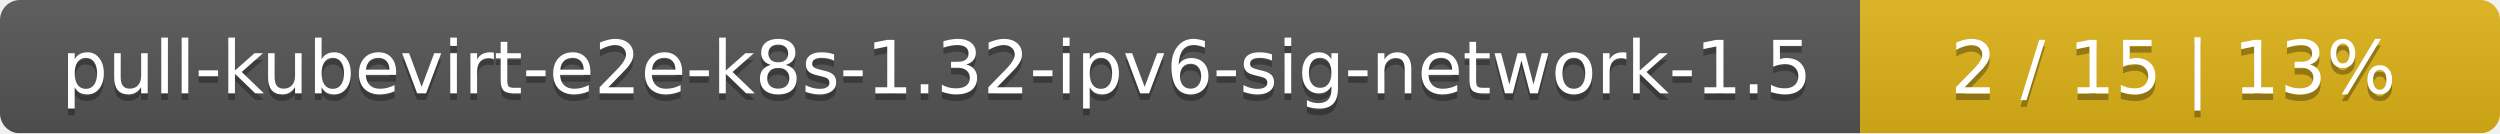
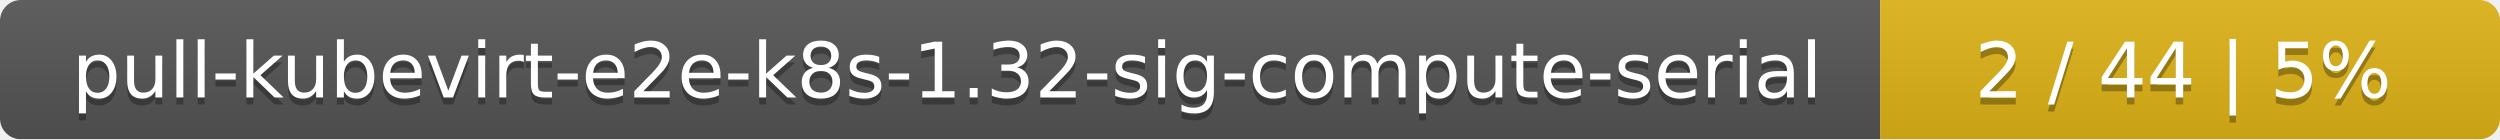
- <svg xmlns="http://www.w3.org/2000/svg" width="375" height="20">
+ <svg xmlns="http://www.w3.org/2000/svg" width="359" height="20">
  <linearGradient id="smooth" x2="0" y2="100%">
    <stop offset="0" stop-color="#bbb" stop-opacity=".1" />
    <stop offset="1" stop-opacity=".1" />
  </linearGradient>
  <mask id="round">
-     <rect width="375" height="20" rx="3" fill="#fff" />
+     <rect width="359" height="20" rx="3" fill="#fff" />
  </mask>
  <g mask="url(#round)">
-     <rect width="279" height="20" fill="#555" />
-     <rect x="279" width="96" height="20" fill="#dfb317" />
-     <rect width="375" height="20" fill="url(#smooth)" />
+     <rect width="270" height="20" fill="#555" />
+     <rect x="270" width="89" height="20" fill="#dfb317" />
+     <rect width="359" height="20" fill="url(#smooth)" />
  </g>
  <g fill="#fff" text-anchor="middle" font-family="DejaVu Sans,Verdana,Geneva,sans-serif" font-size="11">
-     <text x="140.5" y="15" fill="#010101" fill-opacity=".3">pull-kubevirt-e2e-k8s-1.32-ipv6-sig-network-1.5</text>
-     <text x="140.5" y="14">pull-kubevirt-e2e-k8s-1.32-ipv6-sig-network-1.5</text>
-     <text x="326" y="15" fill="#010101" fill-opacity=".3">2 / 15    |    13%</text>
-     <text x="326" y="14">2 / 15    |    13%</text>
+     <text x="136" y="15" fill="#010101" fill-opacity=".3">pull-kubevirt-e2e-k8s-1.32-sig-compute-serial</text>
+     <text x="136" y="14">pull-kubevirt-e2e-k8s-1.32-sig-compute-serial</text>
+     <text x="313.5" y="15" fill="#010101" fill-opacity=".3">2 / 44    |    5%</text>
+     <text x="313.5" y="14">2 / 44    |    5%</text>
  </g>
</svg>
